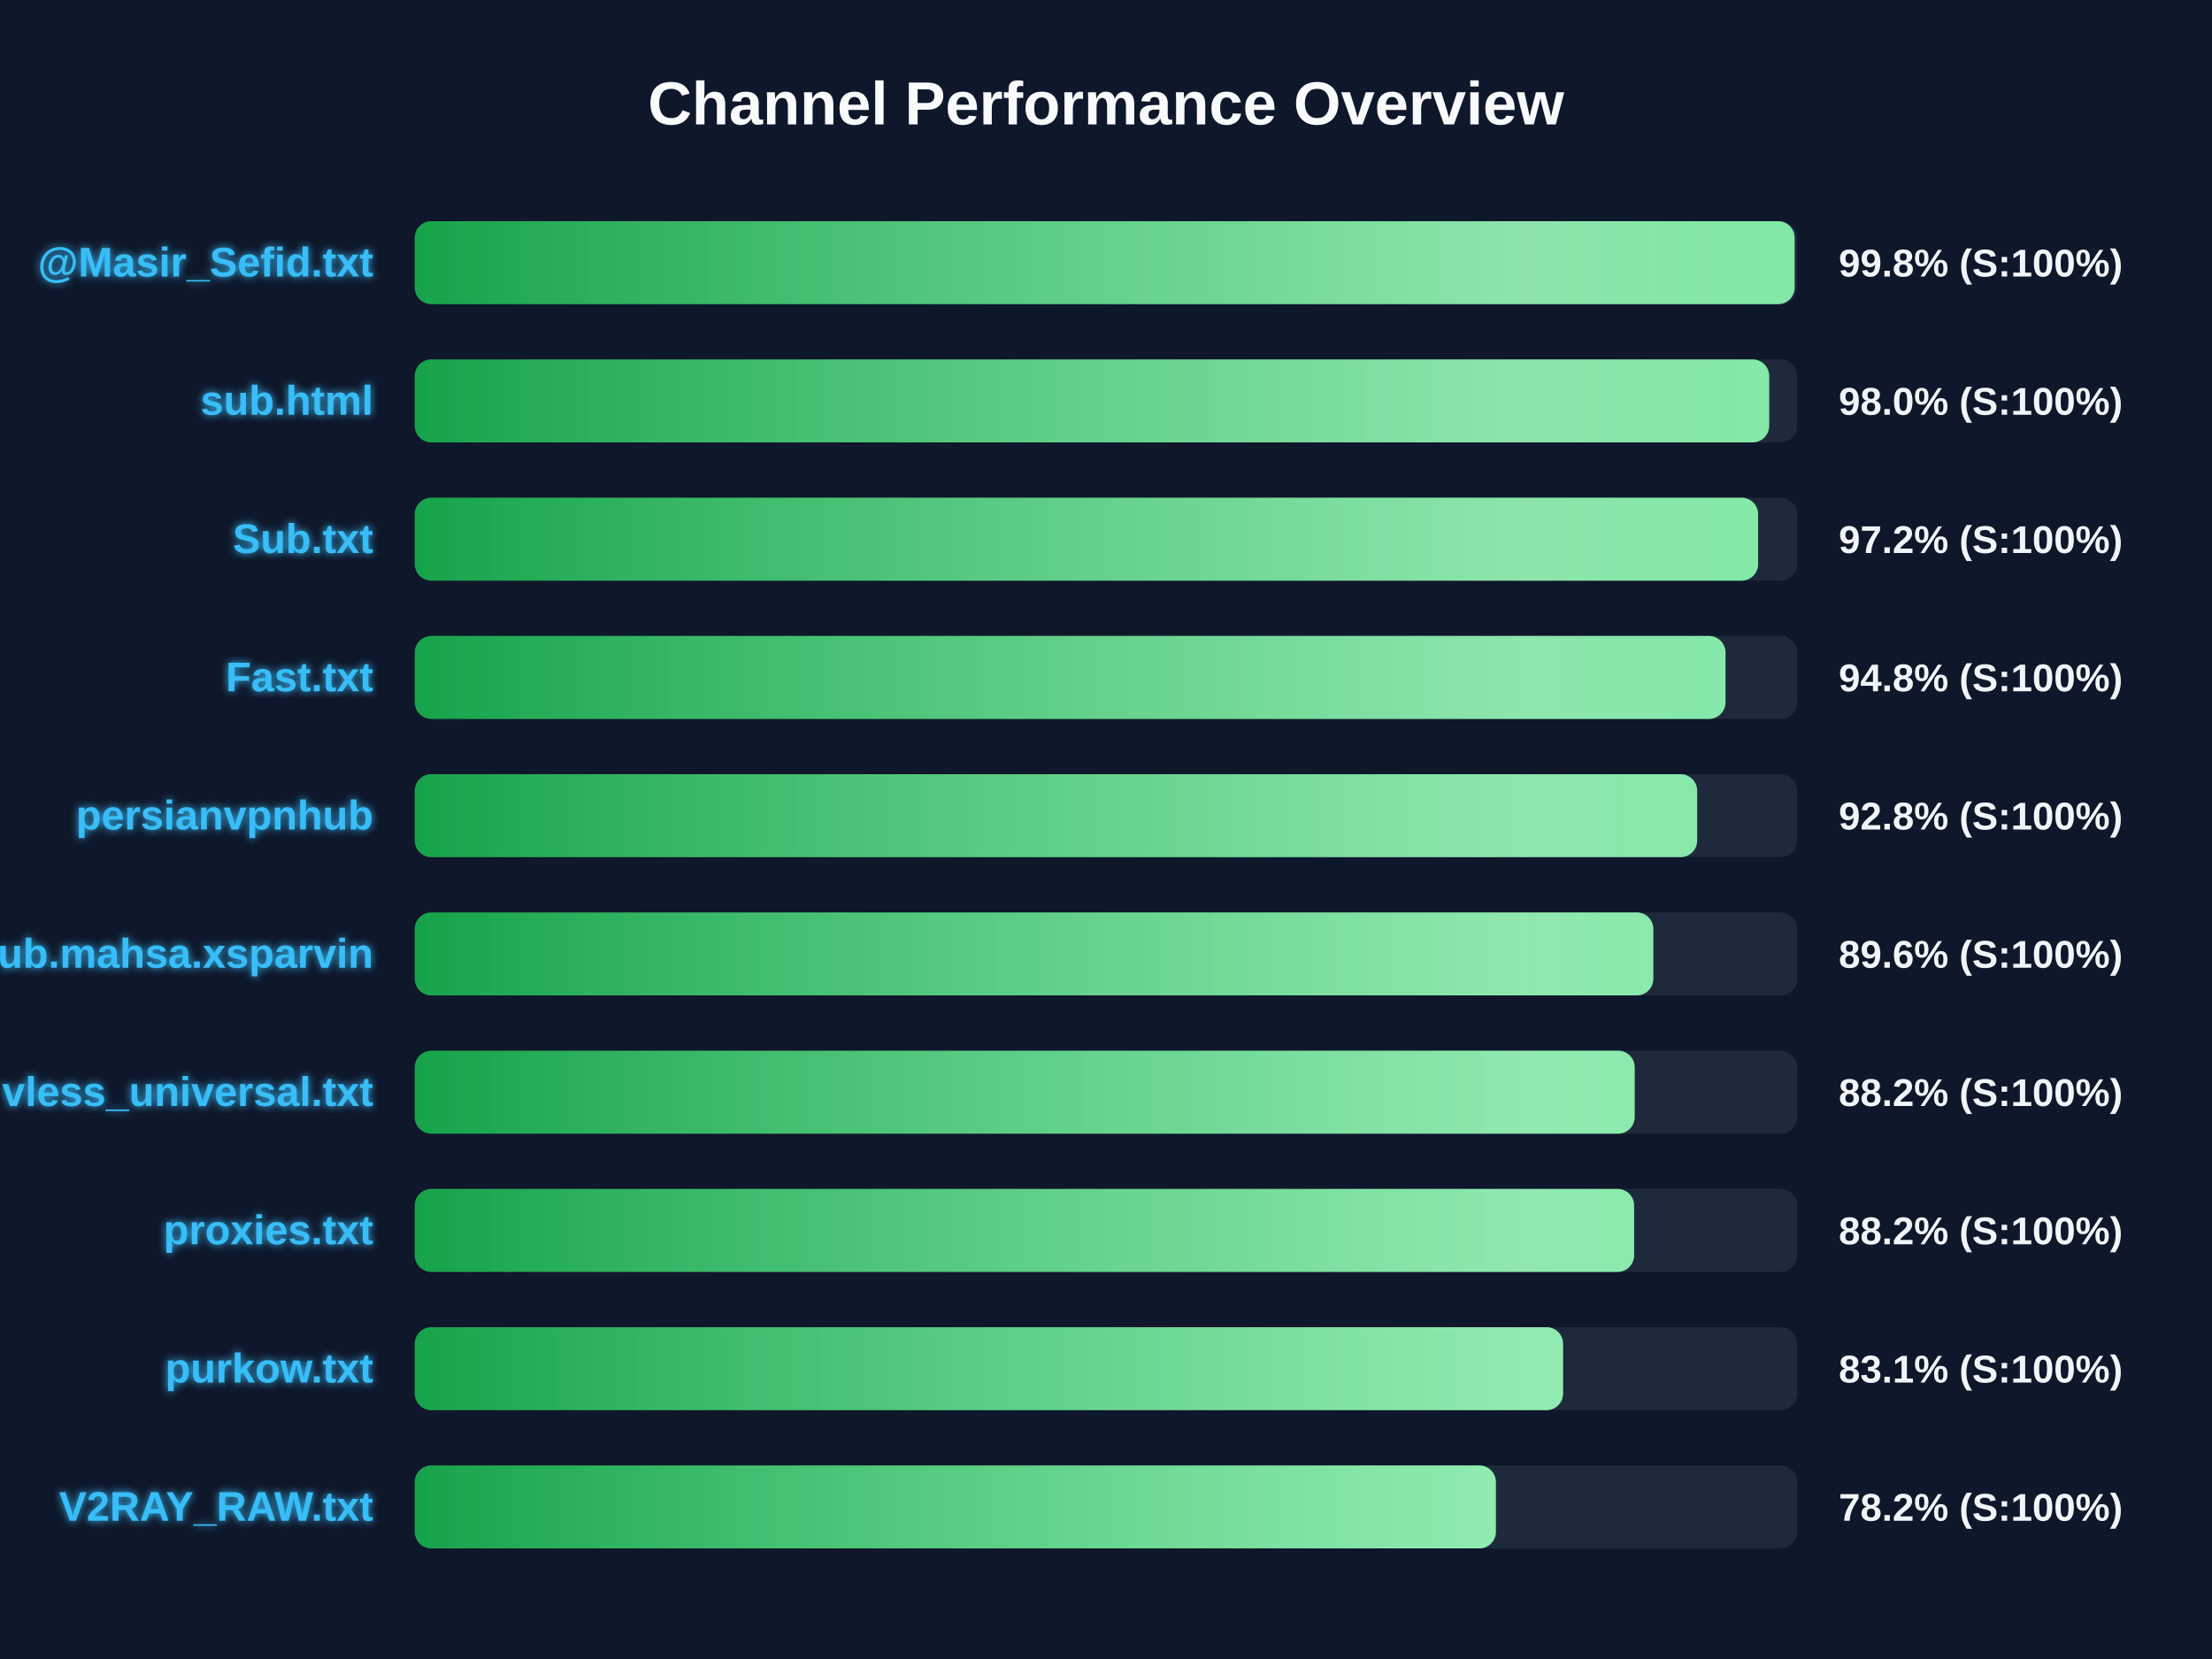
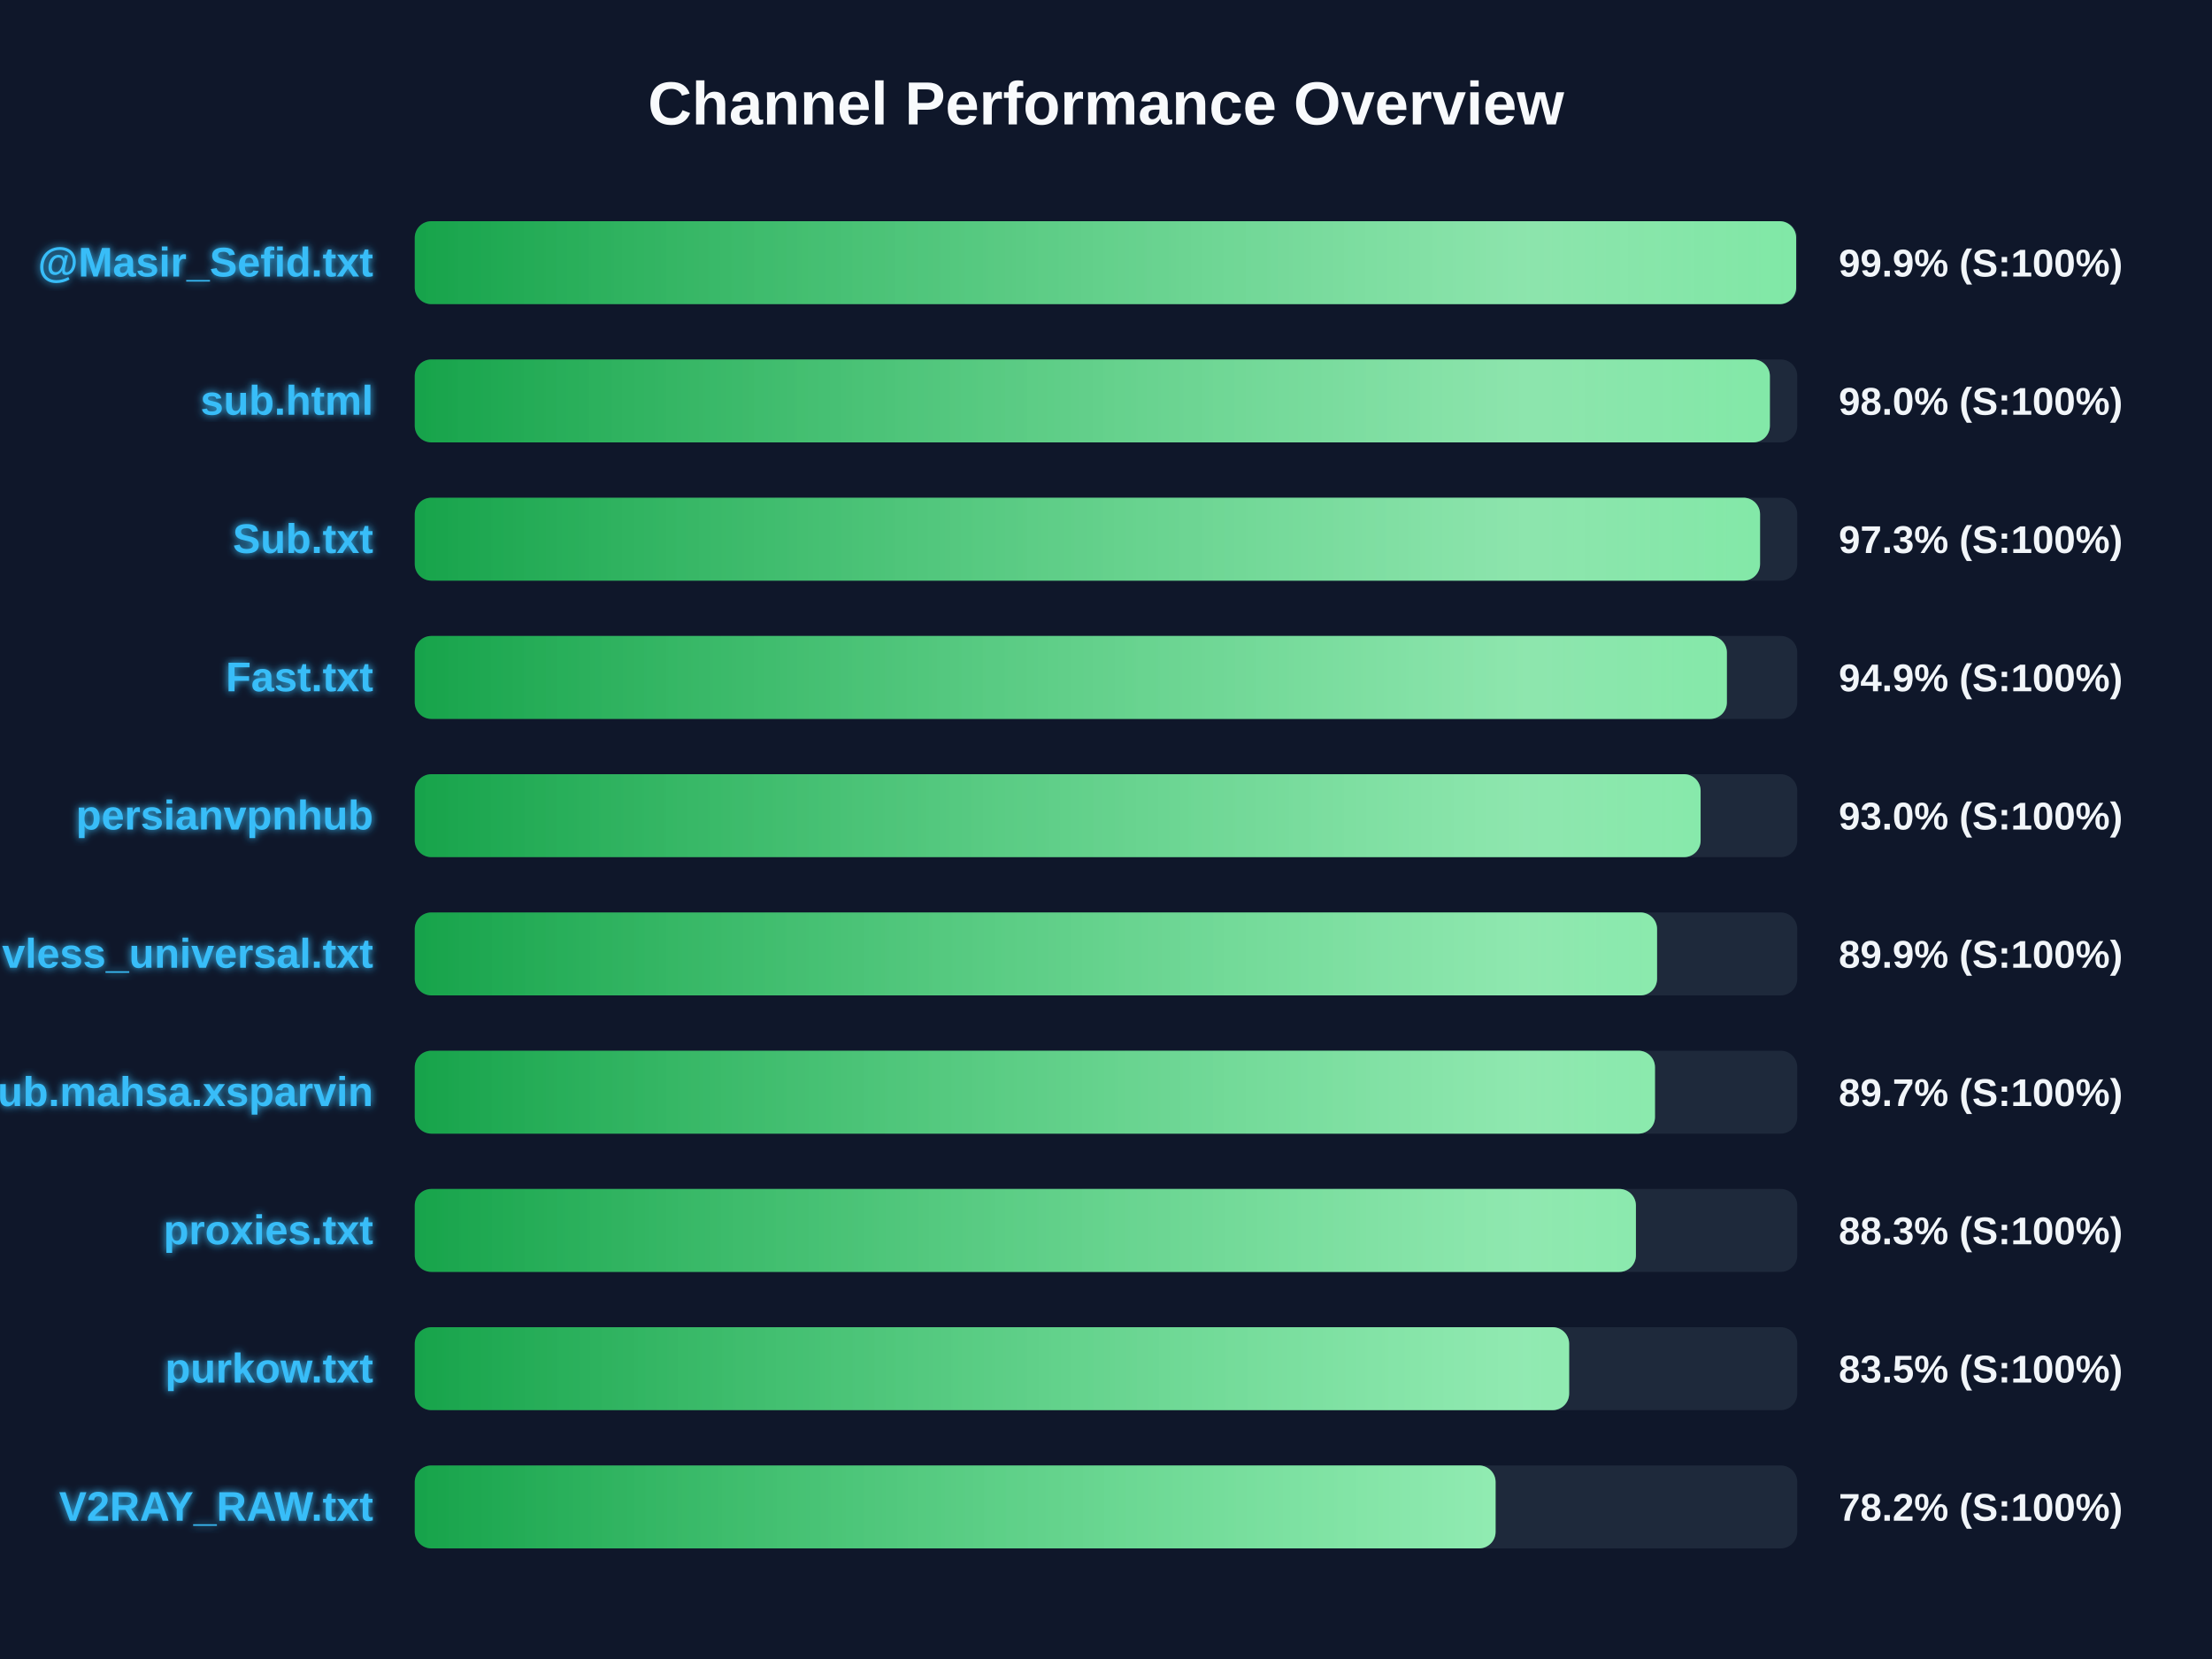
<svg xmlns="http://www.w3.org/2000/svg" width="800" height="600" version="1.1">
  <defs>
    <linearGradient id="grad-green" x1="0%" y1="0%" x2="100%" y2="0%">
      <stop offset="0%" stop-color="#16a34a" />
      <stop offset="100%" stop-color="#4ade80" />
    </linearGradient>
    <linearGradient id="grad-yellow" x1="0%" y1="0%" x2="100%" y2="0%">
      <stop offset="0%" stop-color="#ca8a04" />
      <stop offset="100%" stop-color="#fde047" />
    </linearGradient>
    <linearGradient id="grad-red" x1="0%" y1="0%" x2="100%" y2="0%">
      <stop offset="0%" stop-color="#dc2626" />
      <stop offset="100%" stop-color="#f87171" />
    </linearGradient>
    <linearGradient id="shimmer" x1="0%" y1="0%" x2="100%" y2="0%">
      <stop offset="0%" stop-color="rgba(255,255,255,0)" />
      <stop offset="50%" stop-color="rgba(255,255,255,0.4)" />
      <stop offset="100%" stop-color="rgba(255,255,255,0)" />
    </linearGradient>
    <filter id="glow" x="-20%" y="-20%" width="140%" height="140%">
      <feGaussianBlur stdDeviation="1.5" result="blur" />
      <feComposite in="SourceGraphic" in2="blur" operator="over" />
    </filter>
  </defs>
  <style>
        .bg-rect { fill: #0f172a; }
        .title { font: bold 22px 'Segoe UI', Arial, sans-serif; fill: #f8fafc; }
        .row { font: bold 15px 'Segoe UI', Arial, sans-serif; fill: #38bdf8; filter: url(#glow); }
        .score { font: bold 14px 'Segoe UI', Arial, sans-serif; fill: #f1f5f9; }
        @keyframes shimmer-anim {
            0% { transform: translateX(-100%); }
            100% { transform: translateX(200%); }
        }
        .shimmer-rect {
            animation: shimmer-anim 2.5s infinite linear;
        }
    </style>
  <rect width="100%" height="100%" class="bg-rect" />
  <text x="400" y="45" text-anchor="middle" class="title">Channel Performance Overview</text>
  <rect x="150" y="80" width="500" height="30" fill="#1e293b" rx="6" />
  <clipPath id="clip-0">
-     <rect x="150" y="80" width="499.05" height="30" rx="6" />
+     <rect x="150" y="80" width="499.6" height="30" rx="6" />
  </clipPath>
-   <rect x="150" y="80" width="499.05" height="30" fill="url(#grad-green)" rx="6" />
+   <rect x="150" y="80" width="499.6" height="30" fill="url(#grad-green)" rx="6" />
  <g clip-path="url(#clip-0)">
    <rect x="150" y="80" width="100%" height="30" fill="url(#shimmer)" class="shimmer-rect" />
  </g>
  <text x="135" y="100" text-anchor="end" class="row">@Masir_Sefid.txt</text>
-   <text x="665" y="100" text-anchor="start" class="score">99.8% (S:100%)</text>
+   <text x="665" y="100" text-anchor="start" class="score">99.9% (S:100%)</text>
  <rect x="150" y="130" width="500" height="30" fill="#1e293b" rx="6" />
  <clipPath id="clip-1">
-     <rect x="150" y="130" width="489.85" height="30" rx="6" />
+     <rect x="150" y="130" width="490.1" height="30" rx="6" />
  </clipPath>
-   <rect x="150" y="130" width="489.85" height="30" fill="url(#grad-green)" rx="6" />
+   <rect x="150" y="130" width="490.1" height="30" fill="url(#grad-green)" rx="6" />
  <g clip-path="url(#clip-1)">
    <rect x="150" y="130" width="100%" height="30" fill="url(#shimmer)" class="shimmer-rect" />
  </g>
  <text x="135" y="150" text-anchor="end" class="row">sub.html</text>
  <text x="665" y="150" text-anchor="start" class="score">98.0% (S:100%)</text>
  <rect x="150" y="180" width="500" height="30" fill="#1e293b" rx="6" />
  <clipPath id="clip-2">
-     <rect x="150" y="180" width="485.85" height="30" rx="6" />
+     <rect x="150" y="180" width="486.55" height="30" rx="6" />
  </clipPath>
-   <rect x="150" y="180" width="485.85" height="30" fill="url(#grad-green)" rx="6" />
+   <rect x="150" y="180" width="486.55" height="30" fill="url(#grad-green)" rx="6" />
  <g clip-path="url(#clip-2)">
    <rect x="150" y="180" width="100%" height="30" fill="url(#shimmer)" class="shimmer-rect" />
  </g>
  <text x="135" y="200" text-anchor="end" class="row">Sub.txt</text>
-   <text x="665" y="200" text-anchor="start" class="score">97.2% (S:100%)</text>
+   <text x="665" y="200" text-anchor="start" class="score">97.3% (S:100%)</text>
  <rect x="150" y="230" width="500" height="30" fill="#1e293b" rx="6" />
  <clipPath id="clip-3">
-     <rect x="150" y="230" width="474.05" height="30" rx="6" />
+     <rect x="150" y="230" width="474.55" height="30" rx="6" />
  </clipPath>
-   <rect x="150" y="230" width="474.05" height="30" fill="url(#grad-green)" rx="6" />
+   <rect x="150" y="230" width="474.55" height="30" fill="url(#grad-green)" rx="6" />
  <g clip-path="url(#clip-3)">
    <rect x="150" y="230" width="100%" height="30" fill="url(#shimmer)" class="shimmer-rect" />
  </g>
  <text x="135" y="250" text-anchor="end" class="row">Fast.txt</text>
-   <text x="665" y="250" text-anchor="start" class="score">94.8% (S:100%)</text>
+   <text x="665" y="250" text-anchor="start" class="score">94.9% (S:100%)</text>
  <rect x="150" y="280" width="500" height="30" fill="#1e293b" rx="6" />
  <clipPath id="clip-4">
-     <rect x="150" y="280" width="463.8" height="30" rx="6" />
+     <rect x="150" y="280" width="465.05" height="30" rx="6" />
  </clipPath>
-   <rect x="150" y="280" width="463.8" height="30" fill="url(#grad-green)" rx="6" />
+   <rect x="150" y="280" width="465.05" height="30" fill="url(#grad-green)" rx="6" />
  <g clip-path="url(#clip-4)">
    <rect x="150" y="280" width="100%" height="30" fill="url(#shimmer)" class="shimmer-rect" />
  </g>
  <text x="135" y="300" text-anchor="end" class="row">persianvpnhub</text>
-   <text x="665" y="300" text-anchor="start" class="score">92.8% (S:100%)</text>
+   <text x="665" y="300" text-anchor="start" class="score">93.0% (S:100%)</text>
  <rect x="150" y="330" width="500" height="30" fill="#1e293b" rx="6" />
  <clipPath id="clip-5">
-     <rect x="150" y="330" width="447.95" height="30" rx="6" />
+     <rect x="150" y="330" width="449.3" height="30" rx="6" />
  </clipPath>
-   <rect x="150" y="330" width="447.95" height="30" fill="url(#grad-green)" rx="6" />
+   <rect x="150" y="330" width="449.3" height="30" fill="url(#grad-green)" rx="6" />
  <g clip-path="url(#clip-5)">
    <rect x="150" y="330" width="100%" height="30" fill="url(#shimmer)" class="shimmer-rect" />
  </g>
-   <text x="135" y="350" text-anchor="end" class="row">Sub.mahsa.xsparvin</text>
-   <text x="665" y="350" text-anchor="start" class="score">89.6% (S:100%)</text>
+   <text x="135" y="350" text-anchor="end" class="row">vless_universal.txt</text>
+   <text x="665" y="350" text-anchor="start" class="score">89.9% (S:100%)</text>
  <rect x="150" y="380" width="500" height="30" fill="#1e293b" rx="6" />
  <clipPath id="clip-6">
-     <rect x="150" y="380" width="441.2" height="30" rx="6" />
+     <rect x="150" y="380" width="448.55" height="30" rx="6" />
  </clipPath>
-   <rect x="150" y="380" width="441.2" height="30" fill="url(#grad-green)" rx="6" />
+   <rect x="150" y="380" width="448.55" height="30" fill="url(#grad-green)" rx="6" />
  <g clip-path="url(#clip-6)">
    <rect x="150" y="380" width="100%" height="30" fill="url(#shimmer)" class="shimmer-rect" />
  </g>
-   <text x="135" y="400" text-anchor="end" class="row">vless_universal.txt</text>
-   <text x="665" y="400" text-anchor="start" class="score">88.2% (S:100%)</text>
+   <text x="135" y="400" text-anchor="end" class="row">Sub.mahsa.xsparvin</text>
+   <text x="665" y="400" text-anchor="start" class="score">89.7% (S:100%)</text>
  <rect x="150" y="430" width="500" height="30" fill="#1e293b" rx="6" />
  <clipPath id="clip-7">
-     <rect x="150" y="430" width="441.0" height="30" rx="6" />
+     <rect x="150" y="430" width="441.65" height="30" rx="6" />
  </clipPath>
-   <rect x="150" y="430" width="441.0" height="30" fill="url(#grad-green)" rx="6" />
+   <rect x="150" y="430" width="441.65" height="30" fill="url(#grad-green)" rx="6" />
  <g clip-path="url(#clip-7)">
    <rect x="150" y="430" width="100%" height="30" fill="url(#shimmer)" class="shimmer-rect" />
  </g>
  <text x="135" y="450" text-anchor="end" class="row">proxies.txt</text>
-   <text x="665" y="450" text-anchor="start" class="score">88.2% (S:100%)</text>
+   <text x="665" y="450" text-anchor="start" class="score">88.3% (S:100%)</text>
  <rect x="150" y="480" width="500" height="30" fill="#1e293b" rx="6" />
  <clipPath id="clip-8">
-     <rect x="150" y="480" width="415.3" height="30" rx="6" />
+     <rect x="150" y="480" width="417.5" height="30" rx="6" />
  </clipPath>
-   <rect x="150" y="480" width="415.3" height="30" fill="url(#grad-green)" rx="6" />
+   <rect x="150" y="480" width="417.5" height="30" fill="url(#grad-green)" rx="6" />
  <g clip-path="url(#clip-8)">
    <rect x="150" y="480" width="100%" height="30" fill="url(#shimmer)" class="shimmer-rect" />
  </g>
  <text x="135" y="500" text-anchor="end" class="row">purkow.txt</text>
-   <text x="665" y="500" text-anchor="start" class="score">83.1% (S:100%)</text>
+   <text x="665" y="500" text-anchor="start" class="score">83.5% (S:100%)</text>
  <rect x="150" y="530" width="500" height="30" fill="#1e293b" rx="6" />
  <clipPath id="clip-9">
-     <rect x="150" y="530" width="391.0" height="30" rx="6" />
+     <rect x="150" y="530" width="390.9" height="30" rx="6" />
  </clipPath>
-   <rect x="150" y="530" width="391.0" height="30" fill="url(#grad-green)" rx="6" />
+   <rect x="150" y="530" width="390.9" height="30" fill="url(#grad-green)" rx="6" />
  <g clip-path="url(#clip-9)">
    <rect x="150" y="530" width="100%" height="30" fill="url(#shimmer)" class="shimmer-rect" />
  </g>
  <text x="135" y="550" text-anchor="end" class="row">V2RAY_RAW.txt</text>
  <text x="665" y="550" text-anchor="start" class="score">78.2% (S:100%)</text>
</svg>
